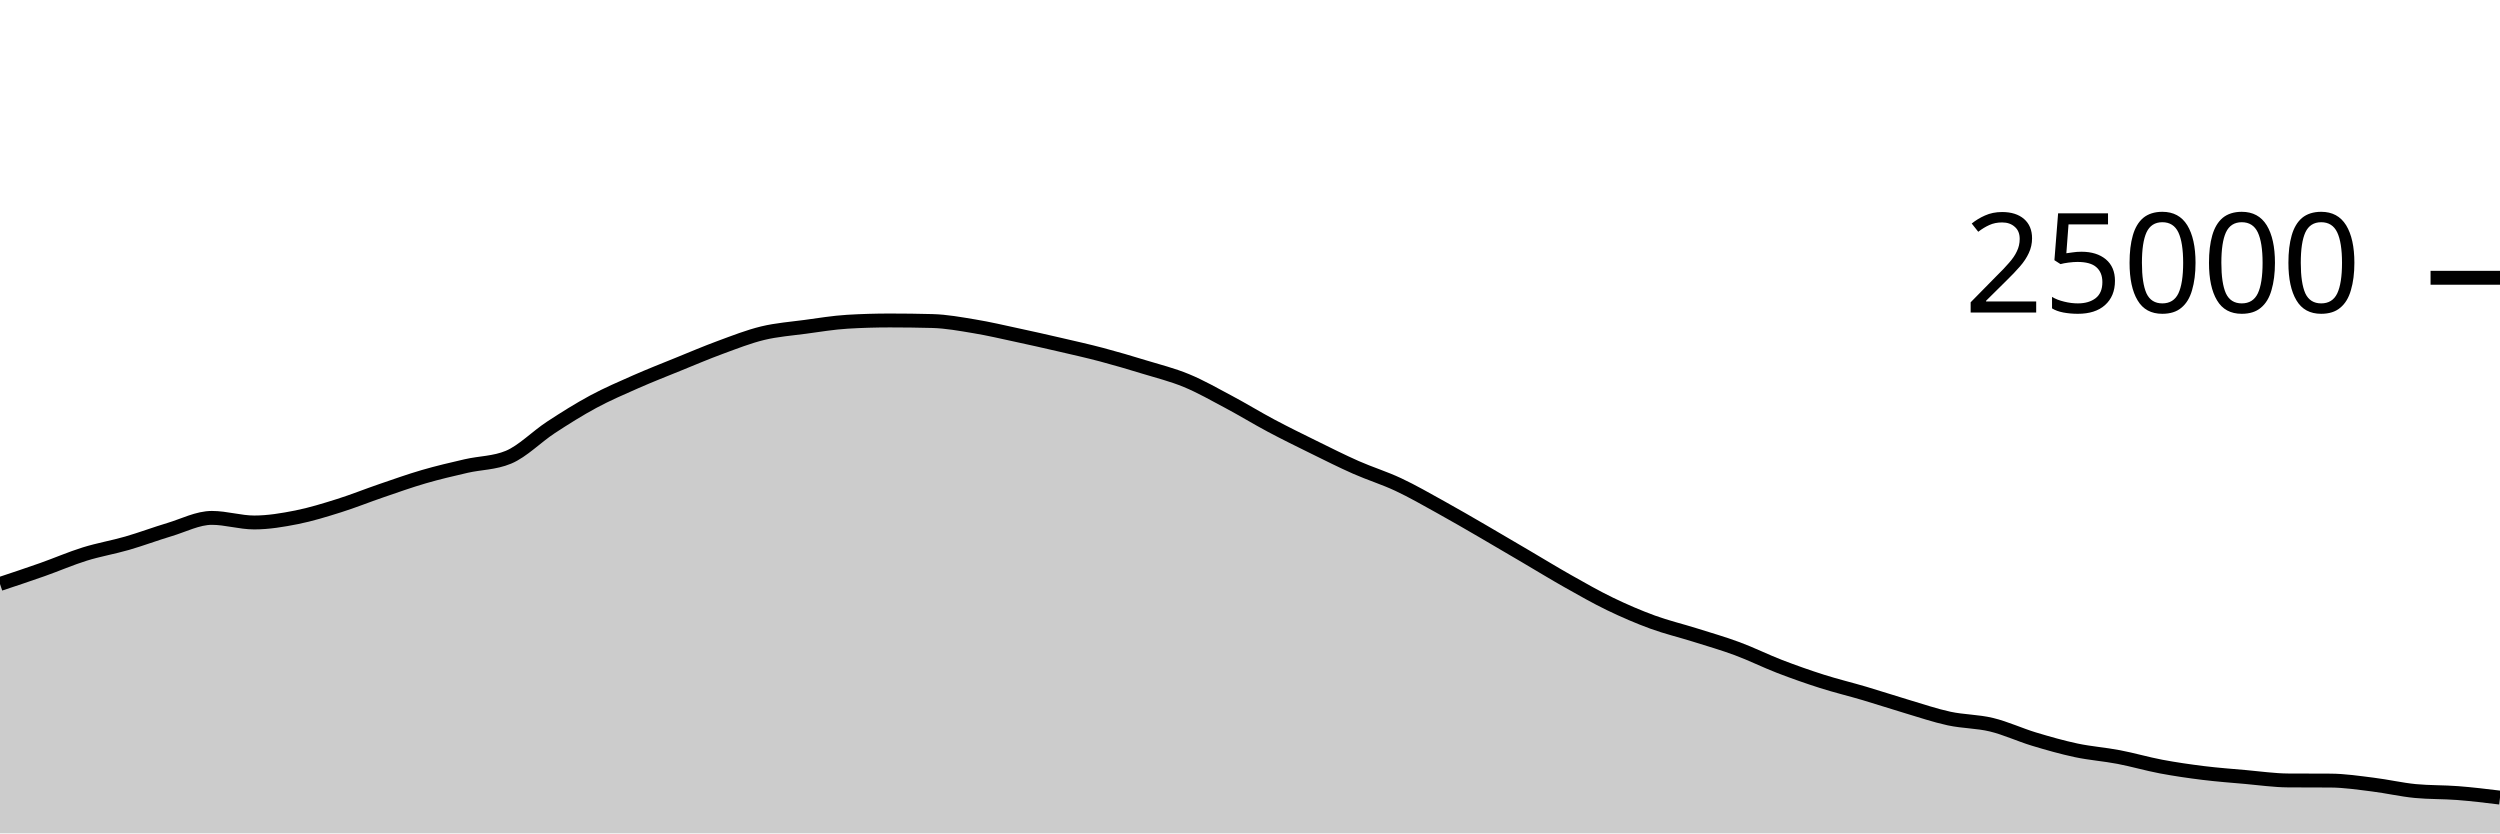
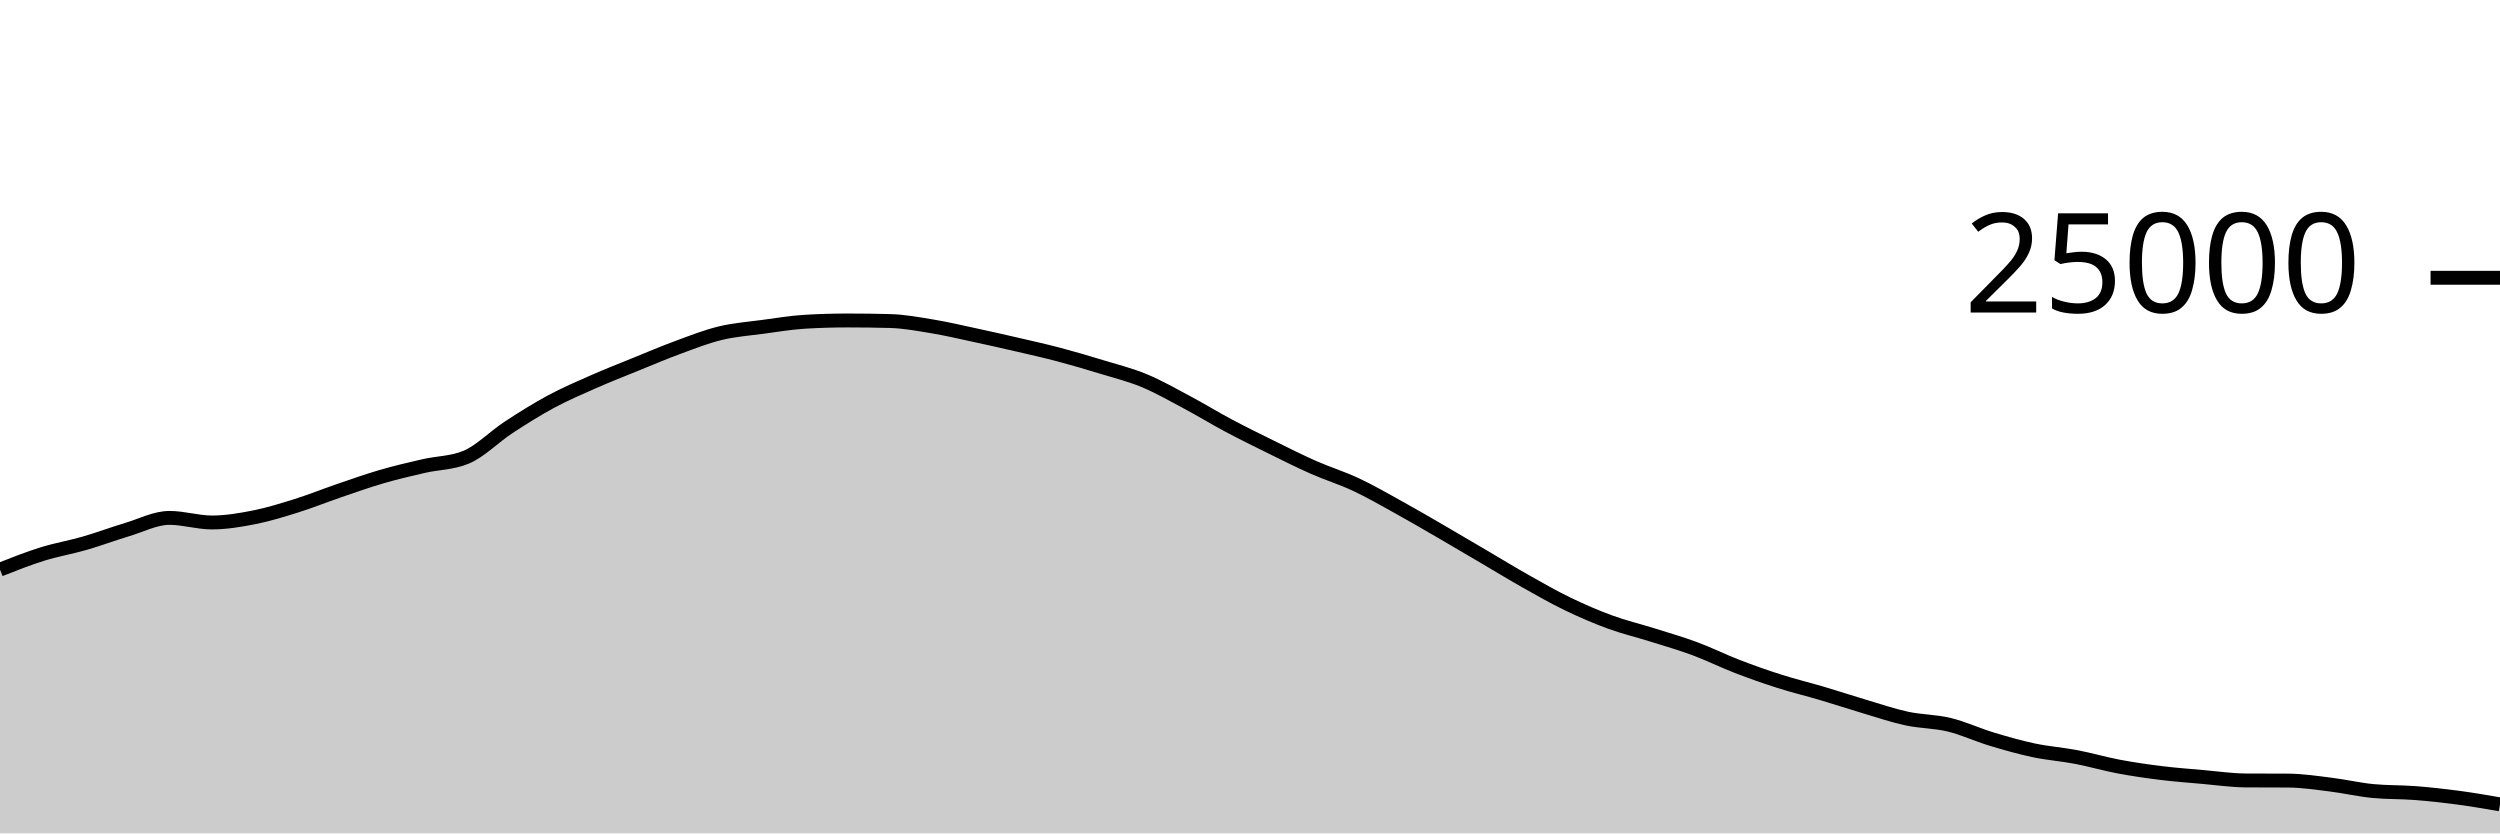
<svg xmlns="http://www.w3.org/2000/svg" viewBox="0 0 180 60">
  <g transform="translate(0,20)">
-     <path class="area" fill="rgba(0, 0, 0, 0.2)" d="M0,22.046C1.017,21.708,2.034,21.37,3.051,21.011C4.068,20.652,5.085,20.208,6.102,19.891C7.119,19.575,8.136,19.406,9.153,19.112C10.169,18.818,11.186,18.434,12.203,18.13C13.22,17.826,14.237,17.288,15.254,17.288C16.271,17.288,17.288,17.618,18.305,17.618C19.322,17.618,20.339,17.446,21.356,17.245C22.373,17.043,23.39,16.727,24.407,16.408C25.424,16.089,26.441,15.677,27.458,15.33C28.475,14.982,29.492,14.619,30.508,14.323C31.525,14.027,32.542,13.789,33.559,13.555C34.576,13.321,35.593,13.343,36.61,12.92C37.627,12.497,38.644,11.442,39.661,10.776C40.678,10.11,41.695,9.471,42.712,8.923C43.729,8.376,44.746,7.94,45.763,7.491C46.78,7.043,47.797,6.645,48.814,6.232C49.831,5.819,50.847,5.385,51.864,5.011C52.881,4.637,53.898,4.235,54.915,3.989C55.932,3.743,56.949,3.672,57.966,3.534C58.983,3.397,60,3.226,61.017,3.165C62.034,3.104,63.051,3.074,64.068,3.074C65.085,3.074,66.102,3.087,67.119,3.114C68.136,3.14,69.153,3.329,70.169,3.498C71.186,3.666,72.203,3.906,73.22,4.125C74.237,4.343,75.254,4.572,76.271,4.808C77.288,5.044,78.305,5.27,79.322,5.539C80.339,5.808,81.356,6.11,82.373,6.421C83.39,6.731,84.407,6.981,85.424,7.402C86.441,7.822,87.458,8.403,88.475,8.944C89.492,9.485,90.508,10.109,91.525,10.65C92.542,11.191,93.559,11.69,94.576,12.19C95.593,12.691,96.61,13.203,97.627,13.653C98.644,14.102,99.661,14.411,100.678,14.888C101.695,15.365,102.712,15.952,103.729,16.514C104.746,17.075,105.763,17.67,106.78,18.259C107.797,18.848,108.814,19.451,109.831,20.048C110.847,20.645,111.864,21.268,112.881,21.842C113.898,22.415,114.915,22.997,115.932,23.488C116.949,23.979,117.966,24.418,118.983,24.79C120,25.162,121.017,25.4,122.034,25.72C123.051,26.04,124.068,26.331,125.085,26.709C126.102,27.086,127.119,27.594,128.136,27.986C129.153,28.377,130.169,28.736,131.186,29.059C132.203,29.383,133.22,29.625,134.237,29.926C135.254,30.227,136.271,30.564,137.288,30.866C138.305,31.167,139.322,31.517,140.339,31.736C141.356,31.955,142.373,31.935,143.39,32.181C144.407,32.427,145.424,32.905,146.441,33.213C147.458,33.52,148.475,33.81,149.492,34.026C150.508,34.241,151.525,34.311,152.542,34.506C153.559,34.7,154.576,35,155.593,35.192C156.61,35.384,157.627,35.53,158.644,35.656C159.661,35.782,160.678,35.856,161.695,35.946C162.712,36.035,163.729,36.186,164.746,36.192C165.763,36.198,166.78,36.195,167.797,36.202C168.814,36.208,169.831,36.364,170.847,36.49C171.864,36.615,172.881,36.855,173.898,36.954C174.915,37.052,175.932,37.022,176.949,37.101C177.966,37.18,178.983,37.303,180,37.427L180,40C178.983,40,177.966,40,176.949,40C175.932,40,174.915,40,173.898,40C172.881,40,171.864,40,170.847,40C169.831,40,168.814,40,167.797,40C166.78,40,165.763,40,164.746,40C163.729,40,162.712,40,161.695,40C160.678,40,159.661,40,158.644,40C157.627,40,156.61,40,155.593,40C154.576,40,153.559,40,152.542,40C151.525,40,150.508,40,149.492,40C148.475,40,147.458,40,146.441,40C145.424,40,144.407,40,143.39,40C142.373,40,141.356,40,140.339,40C139.322,40,138.305,40,137.288,40C136.271,40,135.254,40,134.237,40C133.22,40,132.203,40,131.186,40C130.169,40,129.153,40,128.136,40C127.119,40,126.102,40,125.085,40C124.068,40,123.051,40,122.034,40C121.017,40,120,40,118.983,40C117.966,40,116.949,40,115.932,40C114.915,40,113.898,40,112.881,40C111.864,40,110.847,40,109.831,40C108.814,40,107.797,40,106.78,40C105.763,40,104.746,40,103.729,40C102.712,40,101.695,40,100.678,40C99.661,40,98.644,40,97.627,40C96.61,40,95.593,40,94.576,40C93.559,40,92.542,40,91.525,40C90.508,40,89.492,40,88.475,40C87.458,40,86.441,40,85.424,40C84.407,40,83.39,40,82.373,40C81.356,40,80.339,40,79.322,40C78.305,40,77.288,40,76.271,40C75.254,40,74.237,40,73.22,40C72.203,40,71.186,40,70.169,40C69.153,40,68.136,40,67.119,40C66.102,40,65.085,40,64.068,40C63.051,40,62.034,40,61.017,40C60,40,58.983,40,57.966,40C56.949,40,55.932,40,54.915,40C53.898,40,52.881,40,51.864,40C50.847,40,49.831,40,48.814,40C47.797,40,46.78,40,45.763,40C44.746,40,43.729,40,42.712,40C41.695,40,40.678,40,39.661,40C38.644,40,37.627,40,36.61,40C35.593,40,34.576,40,33.559,40C32.542,40,31.525,40,30.508,40C29.492,40,28.475,40,27.458,40C26.441,40,25.424,40,24.407,40C23.39,40,22.373,40,21.356,40C20.339,40,19.322,40,18.305,40C17.288,40,16.271,40,15.254,40C14.237,40,13.22,40,12.203,40C11.186,40,10.169,40,9.153,40C8.136,40,7.119,40,6.102,40C5.085,40,4.068,40,3.051,40C2.034,40,1.017,40,0,40Z" />
-     <path class="line" stroke="black" fill="none" d="M0,22.046C1.017,21.708,2.034,21.37,3.051,21.011C4.068,20.652,5.085,20.208,6.102,19.891C7.119,19.575,8.136,19.406,9.153,19.112C10.169,18.818,11.186,18.434,12.203,18.13C13.22,17.826,14.237,17.288,15.254,17.288C16.271,17.288,17.288,17.618,18.305,17.618C19.322,17.618,20.339,17.446,21.356,17.245C22.373,17.043,23.39,16.727,24.407,16.408C25.424,16.089,26.441,15.677,27.458,15.33C28.475,14.982,29.492,14.619,30.508,14.323C31.525,14.027,32.542,13.789,33.559,13.555C34.576,13.321,35.593,13.343,36.61,12.92C37.627,12.497,38.644,11.442,39.661,10.776C40.678,10.11,41.695,9.471,42.712,8.923C43.729,8.376,44.746,7.94,45.763,7.491C46.78,7.043,47.797,6.645,48.814,6.232C49.831,5.819,50.847,5.385,51.864,5.011C52.881,4.637,53.898,4.235,54.915,3.989C55.932,3.743,56.949,3.672,57.966,3.534C58.983,3.397,60,3.226,61.017,3.165C62.034,3.104,63.051,3.074,64.068,3.074C65.085,3.074,66.102,3.087,67.119,3.114C68.136,3.14,69.153,3.329,70.169,3.498C71.186,3.666,72.203,3.906,73.22,4.125C74.237,4.343,75.254,4.572,76.271,4.808C77.288,5.044,78.305,5.27,79.322,5.539C80.339,5.808,81.356,6.11,82.373,6.421C83.39,6.731,84.407,6.981,85.424,7.402C86.441,7.822,87.458,8.403,88.475,8.944C89.492,9.485,90.508,10.109,91.525,10.65C92.542,11.191,93.559,11.69,94.576,12.19C95.593,12.691,96.61,13.203,97.627,13.653C98.644,14.102,99.661,14.411,100.678,14.888C101.695,15.365,102.712,15.952,103.729,16.514C104.746,17.075,105.763,17.67,106.78,18.259C107.797,18.848,108.814,19.451,109.831,20.048C110.847,20.645,111.864,21.268,112.881,21.842C113.898,22.415,114.915,22.997,115.932,23.488C116.949,23.979,117.966,24.418,118.983,24.79C120,25.162,121.017,25.4,122.034,25.72C123.051,26.04,124.068,26.331,125.085,26.709C126.102,27.086,127.119,27.594,128.136,27.986C129.153,28.377,130.169,28.736,131.186,29.059C132.203,29.383,133.22,29.625,134.237,29.926C135.254,30.227,136.271,30.564,137.288,30.866C138.305,31.167,139.322,31.517,140.339,31.736C141.356,31.955,142.373,31.935,143.39,32.181C144.407,32.427,145.424,32.905,146.441,33.213C147.458,33.52,148.475,33.81,149.492,34.026C150.508,34.241,151.525,34.311,152.542,34.506C153.559,34.7,154.576,35,155.593,35.192C156.61,35.384,157.627,35.53,158.644,35.656C159.661,35.782,160.678,35.856,161.695,35.946C162.712,36.035,163.729,36.186,164.746,36.192C165.763,36.198,166.78,36.195,167.797,36.202C168.814,36.208,169.831,36.364,170.847,36.49C171.864,36.615,172.881,36.855,173.898,36.954C174.915,37.052,175.932,37.022,176.949,37.101C177.966,37.18,178.983,37.303,180,37.427" />
+     <path class="area" fill="rgba(0, 0, 0, 0.2)" d="M0,21.011C1.017,20.609,2.034,20.208,3.051,19.891C4.068,19.575,5.085,19.406,6.102,19.112C7.119,18.818,8.136,18.434,9.153,18.13C10.169,17.826,11.186,17.288,12.203,17.288C13.22,17.288,14.237,17.618,15.254,17.618C16.271,17.618,17.288,17.446,18.305,17.245C19.322,17.043,20.339,16.727,21.356,16.408C22.373,16.089,23.39,15.677,24.407,15.33C25.424,14.982,26.441,14.619,27.458,14.323C28.475,14.027,29.492,13.789,30.508,13.555C31.525,13.321,32.542,13.343,33.559,12.92C34.576,12.497,35.593,11.442,36.61,10.776C37.627,10.11,38.644,9.471,39.661,8.923C40.678,8.376,41.695,7.94,42.712,7.491C43.729,7.043,44.746,6.645,45.763,6.232C46.78,5.819,47.797,5.385,48.814,5.011C49.831,4.637,50.847,4.235,51.864,3.989C52.881,3.743,53.898,3.672,54.915,3.534C55.932,3.397,56.949,3.226,57.966,3.165C58.983,3.104,60,3.074,61.017,3.074C62.034,3.074,63.051,3.087,64.068,3.114C65.085,3.14,66.102,3.329,67.119,3.498C68.136,3.666,69.153,3.906,70.169,4.125C71.186,4.343,72.203,4.572,73.22,4.808C74.237,5.044,75.254,5.27,76.271,5.539C77.288,5.808,78.305,6.11,79.322,6.421C80.339,6.731,81.356,6.981,82.373,7.402C83.39,7.822,84.407,8.403,85.424,8.944C86.441,9.485,87.458,10.109,88.475,10.65C89.492,11.191,90.508,11.69,91.525,12.19C92.542,12.691,93.559,13.203,94.576,13.653C95.593,14.102,96.61,14.411,97.627,14.888C98.644,15.365,99.661,15.952,100.678,16.514C101.695,17.075,102.712,17.67,103.729,18.259C104.746,18.848,105.763,19.451,106.78,20.048C107.797,20.645,108.814,21.268,109.831,21.842C110.847,22.415,111.864,22.997,112.881,23.488C113.898,23.979,114.915,24.418,115.932,24.79C116.949,25.162,117.966,25.4,118.983,25.72C120,26.04,121.017,26.331,122.034,26.709C123.051,27.086,124.068,27.594,125.085,27.986C126.102,28.377,127.119,28.736,128.136,29.059C129.153,29.383,130.169,29.625,131.186,29.926C132.203,30.227,133.22,30.564,134.237,30.866C135.254,31.167,136.271,31.517,137.288,31.736C138.305,31.955,139.322,31.935,140.339,32.181C141.356,32.427,142.373,32.905,143.39,33.213C144.407,33.52,145.424,33.81,146.441,34.026C147.458,34.241,148.475,34.311,149.492,34.506C150.508,34.7,151.525,35,152.542,35.192C153.559,35.384,154.576,35.53,155.593,35.656C156.61,35.782,157.627,35.856,158.644,35.946C159.661,36.035,160.678,36.186,161.695,36.192C162.712,36.198,163.729,36.195,164.746,36.202C165.763,36.208,166.78,36.364,167.797,36.49C168.814,36.615,169.831,36.855,170.847,36.954C171.864,37.052,172.881,37.022,173.898,37.101C174.915,37.18,175.932,37.292,176.949,37.427C177.966,37.563,178.983,37.738,180,37.914L180,40C178.983,40,177.966,40,176.949,40C175.932,40,174.915,40,173.898,40C172.881,40,171.864,40,170.847,40C169.831,40,168.814,40,167.797,40C166.78,40,165.763,40,164.746,40C163.729,40,162.712,40,161.695,40C160.678,40,159.661,40,158.644,40C157.627,40,156.61,40,155.593,40C154.576,40,153.559,40,152.542,40C151.525,40,150.508,40,149.492,40C148.475,40,147.458,40,146.441,40C145.424,40,144.407,40,143.39,40C142.373,40,141.356,40,140.339,40C139.322,40,138.305,40,137.288,40C136.271,40,135.254,40,134.237,40C133.22,40,132.203,40,131.186,40C130.169,40,129.153,40,128.136,40C127.119,40,126.102,40,125.085,40C124.068,40,123.051,40,122.034,40C121.017,40,120,40,118.983,40C117.966,40,116.949,40,115.932,40C114.915,40,113.898,40,112.881,40C111.864,40,110.847,40,109.831,40C108.814,40,107.797,40,106.78,40C105.763,40,104.746,40,103.729,40C102.712,40,101.695,40,100.678,40C99.661,40,98.644,40,97.627,40C96.61,40,95.593,40,94.576,40C93.559,40,92.542,40,91.525,40C90.508,40,89.492,40,88.475,40C87.458,40,86.441,40,85.424,40C84.407,40,83.39,40,82.373,40C81.356,40,80.339,40,79.322,40C78.305,40,77.288,40,76.271,40C75.254,40,74.237,40,73.22,40C72.203,40,71.186,40,70.169,40C69.153,40,68.136,40,67.119,40C66.102,40,65.085,40,64.068,40C63.051,40,62.034,40,61.017,40C60,40,58.983,40,57.966,40C56.949,40,55.932,40,54.915,40C53.898,40,52.881,40,51.864,40C50.847,40,49.831,40,48.814,40C47.797,40,46.78,40,45.763,40C44.746,40,43.729,40,42.712,40C41.695,40,40.678,40,39.661,40C38.644,40,37.627,40,36.61,40C35.593,40,34.576,40,33.559,40C32.542,40,31.525,40,30.508,40C29.492,40,28.475,40,27.458,40C26.441,40,25.424,40,24.407,40C23.39,40,22.373,40,21.356,40C20.339,40,19.322,40,18.305,40C17.288,40,16.271,40,15.254,40C14.237,40,13.22,40,12.203,40C11.186,40,10.169,40,9.153,40C8.136,40,7.119,40,6.102,40C5.085,40,4.068,40,3.051,40C2.034,40,1.017,40,0,40Z" />
+     <path class="line" stroke="black" fill="none" d="M0,21.011C1.017,20.609,2.034,20.208,3.051,19.891C4.068,19.575,5.085,19.406,6.102,19.112C7.119,18.818,8.136,18.434,9.153,18.13C10.169,17.826,11.186,17.288,12.203,17.288C13.22,17.288,14.237,17.618,15.254,17.618C16.271,17.618,17.288,17.446,18.305,17.245C19.322,17.043,20.339,16.727,21.356,16.408C22.373,16.089,23.39,15.677,24.407,15.33C25.424,14.982,26.441,14.619,27.458,14.323C28.475,14.027,29.492,13.789,30.508,13.555C31.525,13.321,32.542,13.343,33.559,12.92C34.576,12.497,35.593,11.442,36.61,10.776C37.627,10.11,38.644,9.471,39.661,8.923C40.678,8.376,41.695,7.94,42.712,7.491C43.729,7.043,44.746,6.645,45.763,6.232C46.78,5.819,47.797,5.385,48.814,5.011C49.831,4.637,50.847,4.235,51.864,3.989C52.881,3.743,53.898,3.672,54.915,3.534C55.932,3.397,56.949,3.226,57.966,3.165C58.983,3.104,60,3.074,61.017,3.074C62.034,3.074,63.051,3.087,64.068,3.114C65.085,3.14,66.102,3.329,67.119,3.498C68.136,3.666,69.153,3.906,70.169,4.125C71.186,4.343,72.203,4.572,73.22,4.808C74.237,5.044,75.254,5.27,76.271,5.539C77.288,5.808,78.305,6.11,79.322,6.421C80.339,6.731,81.356,6.981,82.373,7.402C83.39,7.822,84.407,8.403,85.424,8.944C86.441,9.485,87.458,10.109,88.475,10.65C89.492,11.191,90.508,11.69,91.525,12.19C92.542,12.691,93.559,13.203,94.576,13.653C95.593,14.102,96.61,14.411,97.627,14.888C98.644,15.365,99.661,15.952,100.678,16.514C101.695,17.075,102.712,17.67,103.729,18.259C104.746,18.848,105.763,19.451,106.78,20.048C107.797,20.645,108.814,21.268,109.831,21.842C110.847,22.415,111.864,22.997,112.881,23.488C113.898,23.979,114.915,24.418,115.932,24.79C116.949,25.162,117.966,25.4,118.983,25.72C120,26.04,121.017,26.331,122.034,26.709C123.051,27.086,124.068,27.594,125.085,27.986C126.102,28.377,127.119,28.736,128.136,29.059C129.153,29.383,130.169,29.625,131.186,29.926C132.203,30.227,133.22,30.564,134.237,30.866C135.254,31.167,136.271,31.517,137.288,31.736C138.305,31.955,139.322,31.935,140.339,32.181C141.356,32.427,142.373,32.905,143.39,33.213C144.407,33.52,145.424,33.81,146.441,34.026C147.458,34.241,148.475,34.311,149.492,34.506C150.508,34.7,151.525,35,152.542,35.192C153.559,35.384,154.576,35.53,155.593,35.656C156.61,35.782,157.627,35.856,158.644,35.946C159.661,36.035,160.678,36.186,161.695,36.192C162.712,36.198,163.729,36.195,164.746,36.202C165.763,36.208,166.78,36.364,167.797,36.49C168.814,36.615,169.831,36.855,170.847,36.954C171.864,37.052,172.881,37.022,173.898,37.101C174.915,37.18,175.932,37.292,176.949,37.427C177.966,37.563,178.983,37.738,180,37.914" />
    <path class="axis-ceiling" stroke-width="1" stroke="black" fill="none" d="M175,0L180,0" />
    <text class="axis-ceiling-label" font-family="sans-serif" text-anchor="end" font-size="10px" x="170" y="2.5">25000</text>
  </g>
</svg>
